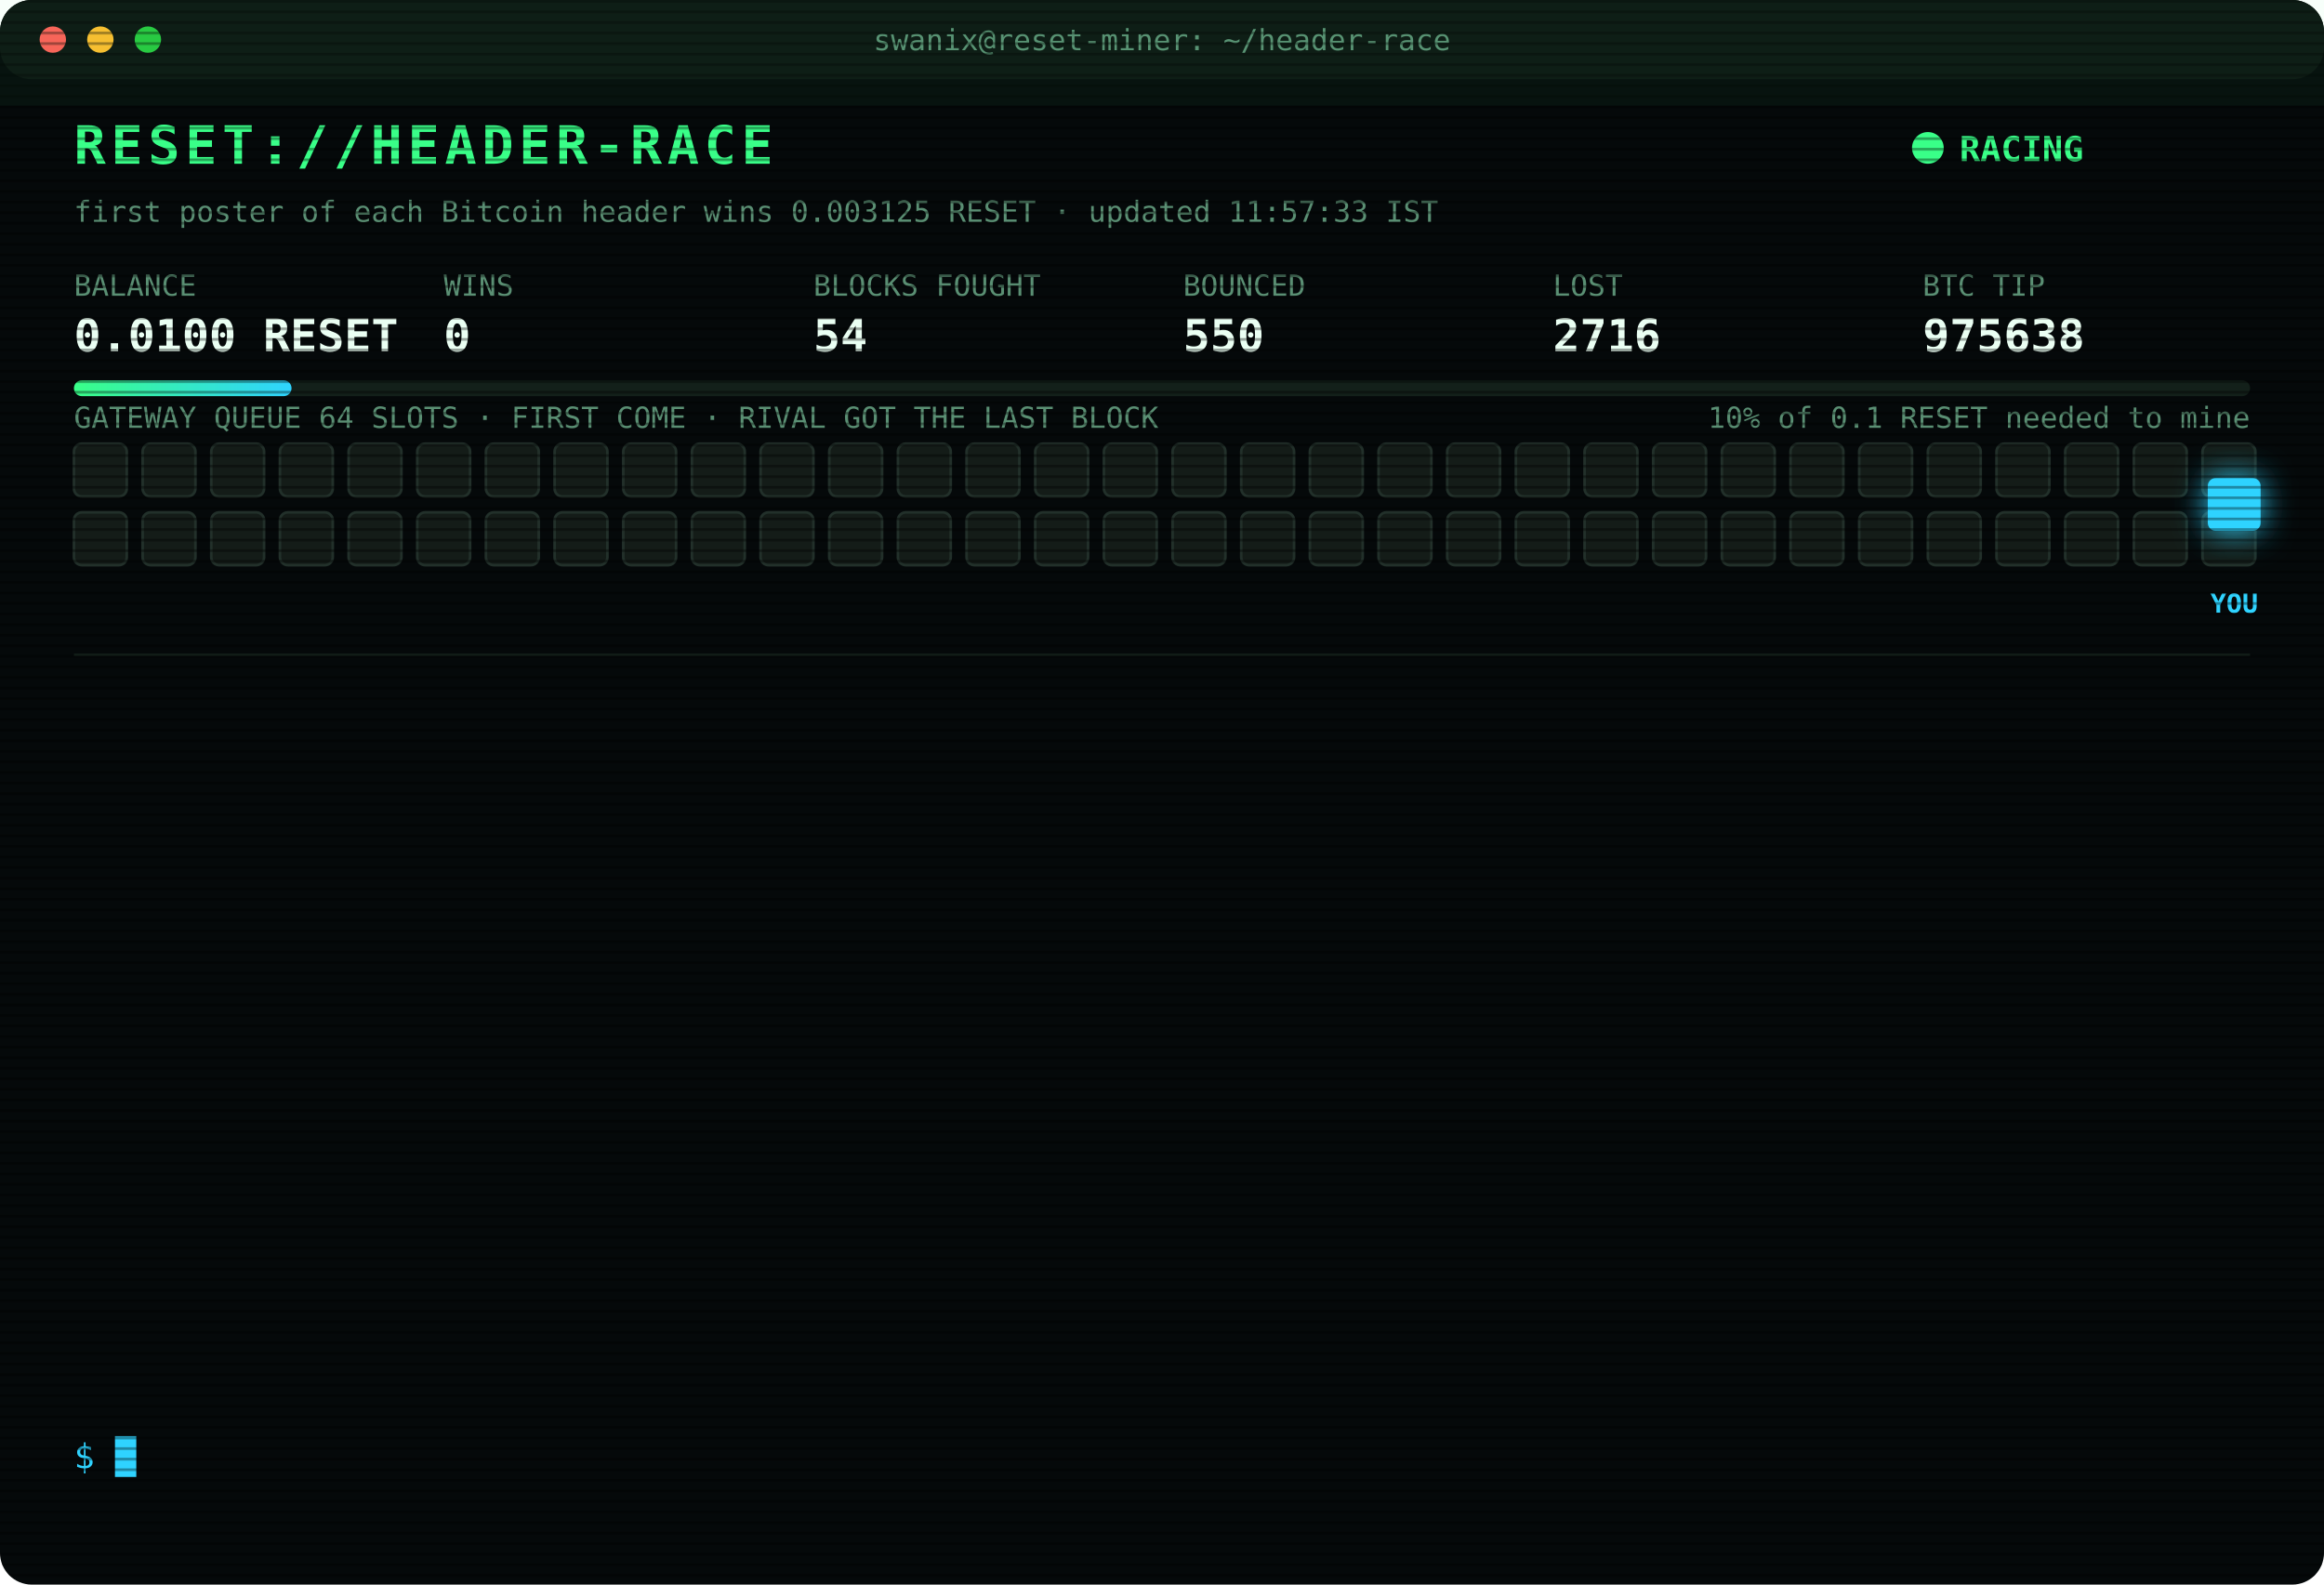
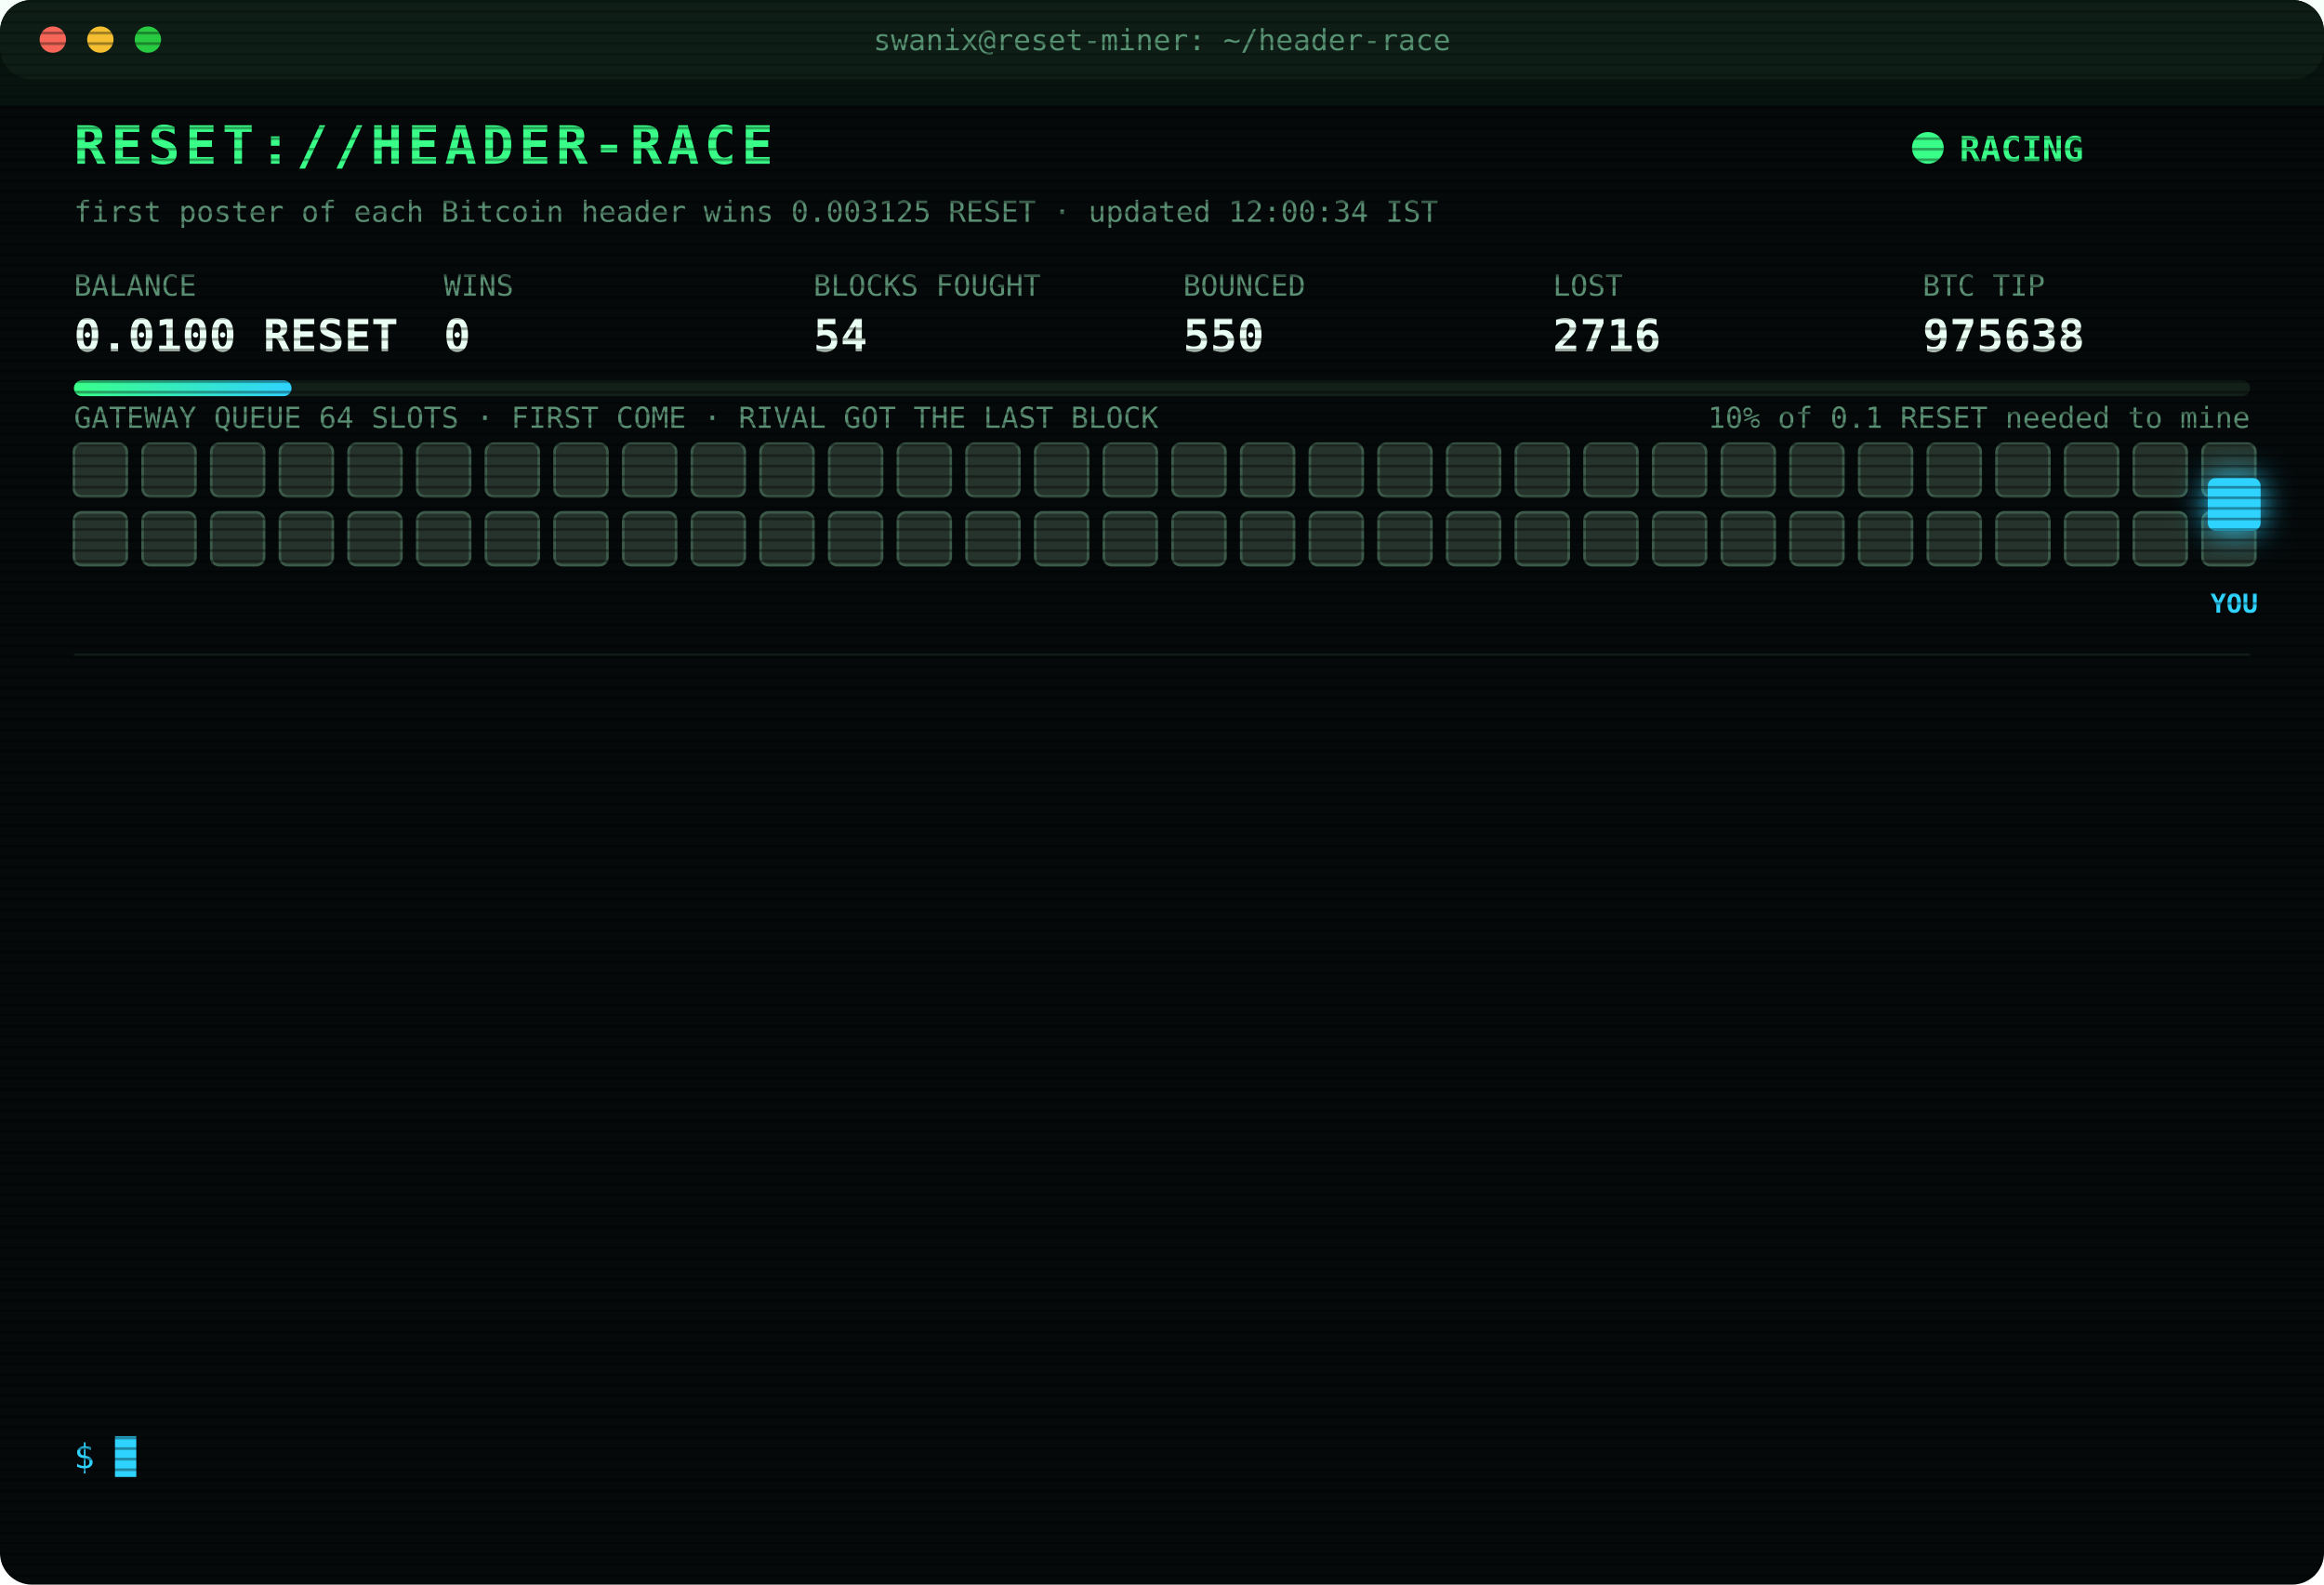
<svg xmlns="http://www.w3.org/2000/svg" width="880" height="600" viewBox="0 0 880 600" font-family="ui-monospace,SFMono-Regular,Menlo,Consolas,monospace">
  <style>
text{font-size:13px;fill:#7CFFB2}
.title{font-size:20px;font-weight:700;fill:#39FF88;letter-spacing:2px;animation:glitch 3s infinite steps(1)}
.sub{fill:#2fd3ff}.k{fill:#5a8f73;font-size:11px}.v{font-size:17px;font-weight:700;fill:#eafff3}
.ts{fill:#3f6b56}.boot{fill:#2fd3ff}.dim{fill:#5a8f73}.bad{fill:#ff4d6d}.warn{fill:#ffd23f}.mag{fill:#ff5cf0}.win{fill:#39FF88;font-weight:700}
.tag{font-size:10px;fill:#2fd3ff;font-weight:700}
.rival{fill:#26332c;stroke:#3c5a49;animation:jam 1.2s infinite alternate}
.idle{fill:#141c18;stroke:#22302a;animation:breathe 4s infinite}
.me{fill:#2fd3ff;filter:drop-shadow(0 0 6px #2fd3ff)}
.hover{animation:nudge 1.1s infinite ease-in-out}.bounce{animation:kick 1.4s infinite}
.ln{opacity:0;animation:in .4s forwards}
.cur{animation:blink 1s infinite steps(1)}
.scan{animation:scan 6s infinite linear}
.led{animation:blink 1.4s infinite}
@keyframes in{from{opacity:0;transform:translateX(-6px)}to{opacity:1;transform:none}}
@keyframes blink{50%{opacity:0}}
@keyframes jam{to{fill:#33463b}}
@keyframes breathe{50%{opacity:.4}}
@keyframes nudge{50%{transform:translateX(-10px)}}
@keyframes kick{0%,100%{transform:none}30%{transform:translateX(-14px)}55%{transform:translateX(10px) translateY(-6px)}}
@keyframes glitch{0%,92%{transform:none}93%{transform:translateX(2px);fill:#ff4d6d}95%{transform:translateX(-2px);fill:#2fd3ff}97%{transform:none}}
@keyframes scan{from{transform:translateY(-40px)}to{transform:translateY(600px)}}
</style>
  <defs>
    <pattern id="sl" width="4" height="4" patternUnits="userSpaceOnUse">
      <rect width="4" height="1" fill="#000" opacity=".35" />
    </pattern>
    <linearGradient id="bar">
      <stop offset="0" stop-color="#39FF88" />
      <stop offset="1" stop-color="#2fd3ff" />
    </linearGradient>
  </defs>
  <rect width="880" height="600" rx="12" fill="#05090a" />
  <rect width="880" height="30" rx="12" fill="#0d1512" />
  <circle cx="20" cy="15" r="5" fill="#ff5f57" />
  <circle cx="38" cy="15" r="5" fill="#febc2e" />
  <circle cx="56" cy="15" r="5" fill="#28c840" />
  <text x="440" y="19" text-anchor="middle" class="k">swanix@reset-miner: ~/header-race</text>
  <text x="28" y="62" class="title">RESET://HEADER-RACE</text>
  <circle class="led" cx="730" cy="56" r="6" fill="#39FF88" />
  <text x="742" y="61" class="win">RACING</text>
-   <text x="28" y="84" class="k">first poster of each Bitcoin header wins 0.003125 RESET · updated 11:57:33 IST</text>
+   <text x="28" y="84" class="k">first poster of each Bitcoin header wins 0.003125 RESET · updated 12:00:34 IST</text>
  <text x="28" y="112" class="k">BALANCE</text>
  <text x="28" y="133" class="v">0.0100 RESET</text>
  <text x="168" y="112" class="k">WINS</text>
  <text x="168" y="133" class="v">0</text>
  <text x="308" y="112" class="k">BLOCKS FOUGHT</text>
  <text x="308" y="133" class="v">54</text>
  <text x="448" y="112" class="k">BOUNCED</text>
  <text x="448" y="133" class="v">550</text>
  <text x="588" y="112" class="k">LOST</text>
  <text x="588" y="133" class="v">2716</text>
  <text x="728" y="112" class="k">BTC TIP</text>
  <text x="728" y="133" class="v">975638</text>
  <rect x="28" y="144" width="824" height="6" rx="3" fill="#13201a" />
  <rect x="28" y="144" width="82.4" height="6" rx="3" fill="url(#bar)" />
  <text x="852" y="162" text-anchor="end" class="k">10% of 0.1 RESET needed to mine</text>
  <text x="28" y="162" class="k">GATEWAY QUEUE 64 SLOTS · FIRST COME · RIVAL GOT THE LAST BLOCK</text>
-   <rect class="idle" x="28" y="168" width="20" height="20" rx="3" style="animation-delay:0.00s" />
-   <rect class="idle" x="54" y="168" width="20" height="20" rx="3" style="animation-delay:0.05s" />
-   <rect class="idle" x="80" y="168" width="20" height="20" rx="3" style="animation-delay:0.10s" />
-   <rect class="idle" x="106" y="168" width="20" height="20" rx="3" style="animation-delay:0.15s" />
-   <rect class="idle" x="132" y="168" width="20" height="20" rx="3" style="animation-delay:0.20s" />
-   <rect class="idle" x="158" y="168" width="20" height="20" rx="3" style="animation-delay:0.25s" />
-   <rect class="idle" x="184" y="168" width="20" height="20" rx="3" style="animation-delay:0.30s" />
-   <rect class="idle" x="210" y="168" width="20" height="20" rx="3" style="animation-delay:0.35s" />
-   <rect class="idle" x="236" y="168" width="20" height="20" rx="3" style="animation-delay:0.40s" />
-   <rect class="idle" x="262" y="168" width="20" height="20" rx="3" style="animation-delay:0.45s" />
-   <rect class="idle" x="288" y="168" width="20" height="20" rx="3" style="animation-delay:0.50s" />
-   <rect class="idle" x="314" y="168" width="20" height="20" rx="3" style="animation-delay:0.55s" />
-   <rect class="idle" x="340" y="168" width="20" height="20" rx="3" style="animation-delay:0.60s" />
-   <rect class="idle" x="366" y="168" width="20" height="20" rx="3" style="animation-delay:0.65s" />
-   <rect class="idle" x="392" y="168" width="20" height="20" rx="3" style="animation-delay:0.70s" />
-   <rect class="idle" x="418" y="168" width="20" height="20" rx="3" style="animation-delay:0.75s" />
-   <rect class="idle" x="444" y="168" width="20" height="20" rx="3" style="animation-delay:0.80s" />
-   <rect class="idle" x="470" y="168" width="20" height="20" rx="3" style="animation-delay:0.85s" />
-   <rect class="idle" x="496" y="168" width="20" height="20" rx="3" style="animation-delay:0.90s" />
-   <rect class="idle" x="522" y="168" width="20" height="20" rx="3" style="animation-delay:0.95s" />
-   <rect class="idle" x="548" y="168" width="20" height="20" rx="3" style="animation-delay:1.00s" />
-   <rect class="idle" x="574" y="168" width="20" height="20" rx="3" style="animation-delay:1.05s" />
-   <rect class="idle" x="600" y="168" width="20" height="20" rx="3" style="animation-delay:1.10s" />
-   <rect class="idle" x="626" y="168" width="20" height="20" rx="3" style="animation-delay:1.15s" />
-   <rect class="idle" x="652" y="168" width="20" height="20" rx="3" style="animation-delay:1.20s" />
-   <rect class="idle" x="678" y="168" width="20" height="20" rx="3" style="animation-delay:1.25s" />
-   <rect class="idle" x="704" y="168" width="20" height="20" rx="3" style="animation-delay:1.30s" />
-   <rect class="idle" x="730" y="168" width="20" height="20" rx="3" style="animation-delay:1.35s" />
-   <rect class="idle" x="756" y="168" width="20" height="20" rx="3" style="animation-delay:1.40s" />
-   <rect class="idle" x="782" y="168" width="20" height="20" rx="3" style="animation-delay:1.45s" />
-   <rect class="idle" x="808" y="168" width="20" height="20" rx="3" style="animation-delay:1.50s" />
-   <rect class="idle" x="834" y="168" width="20" height="20" rx="3" style="animation-delay:1.55s" />
-   <rect class="idle" x="28" y="194" width="20" height="20" rx="3" style="animation-delay:1.60s" />
-   <rect class="idle" x="54" y="194" width="20" height="20" rx="3" style="animation-delay:1.65s" />
-   <rect class="idle" x="80" y="194" width="20" height="20" rx="3" style="animation-delay:1.70s" />
-   <rect class="idle" x="106" y="194" width="20" height="20" rx="3" style="animation-delay:1.75s" />
-   <rect class="idle" x="132" y="194" width="20" height="20" rx="3" style="animation-delay:1.80s" />
-   <rect class="idle" x="158" y="194" width="20" height="20" rx="3" style="animation-delay:1.85s" />
-   <rect class="idle" x="184" y="194" width="20" height="20" rx="3" style="animation-delay:1.90s" />
-   <rect class="idle" x="210" y="194" width="20" height="20" rx="3" style="animation-delay:1.95s" />
-   <rect class="idle" x="236" y="194" width="20" height="20" rx="3" style="animation-delay:2.00s" />
-   <rect class="idle" x="262" y="194" width="20" height="20" rx="3" style="animation-delay:2.05s" />
-   <rect class="idle" x="288" y="194" width="20" height="20" rx="3" style="animation-delay:2.10s" />
-   <rect class="idle" x="314" y="194" width="20" height="20" rx="3" style="animation-delay:2.15s" />
-   <rect class="idle" x="340" y="194" width="20" height="20" rx="3" style="animation-delay:2.20s" />
-   <rect class="idle" x="366" y="194" width="20" height="20" rx="3" style="animation-delay:2.25s" />
-   <rect class="idle" x="392" y="194" width="20" height="20" rx="3" style="animation-delay:2.30s" />
-   <rect class="idle" x="418" y="194" width="20" height="20" rx="3" style="animation-delay:2.35s" />
-   <rect class="idle" x="444" y="194" width="20" height="20" rx="3" style="animation-delay:2.40s" />
-   <rect class="idle" x="470" y="194" width="20" height="20" rx="3" style="animation-delay:2.45s" />
-   <rect class="idle" x="496" y="194" width="20" height="20" rx="3" style="animation-delay:2.50s" />
-   <rect class="idle" x="522" y="194" width="20" height="20" rx="3" style="animation-delay:2.55s" />
-   <rect class="idle" x="548" y="194" width="20" height="20" rx="3" style="animation-delay:2.60s" />
-   <rect class="idle" x="574" y="194" width="20" height="20" rx="3" style="animation-delay:2.65s" />
-   <rect class="idle" x="600" y="194" width="20" height="20" rx="3" style="animation-delay:2.70s" />
-   <rect class="idle" x="626" y="194" width="20" height="20" rx="3" style="animation-delay:2.75s" />
-   <rect class="idle" x="652" y="194" width="20" height="20" rx="3" style="animation-delay:2.80s" />
-   <rect class="idle" x="678" y="194" width="20" height="20" rx="3" style="animation-delay:2.85s" />
-   <rect class="idle" x="704" y="194" width="20" height="20" rx="3" style="animation-delay:2.90s" />
-   <rect class="idle" x="730" y="194" width="20" height="20" rx="3" style="animation-delay:2.95s" />
-   <rect class="idle" x="756" y="194" width="20" height="20" rx="3" style="animation-delay:3.00s" />
-   <rect class="idle" x="782" y="194" width="20" height="20" rx="3" style="animation-delay:3.05s" />
-   <rect class="idle" x="808" y="194" width="20" height="20" rx="3" style="animation-delay:3.10s" />
-   <rect class="idle" x="834" y="194" width="20" height="20" rx="3" style="animation-delay:3.15s" />
+   <rect class="rival" x="28" y="168" width="20" height="20" rx="3" style="animation-delay:0.00s" />
+   <rect class="rival" x="54" y="168" width="20" height="20" rx="3" style="animation-delay:0.05s" />
+   <rect class="rival" x="80" y="168" width="20" height="20" rx="3" style="animation-delay:0.10s" />
+   <rect class="rival" x="106" y="168" width="20" height="20" rx="3" style="animation-delay:0.15s" />
+   <rect class="rival" x="132" y="168" width="20" height="20" rx="3" style="animation-delay:0.20s" />
+   <rect class="rival" x="158" y="168" width="20" height="20" rx="3" style="animation-delay:0.25s" />
+   <rect class="rival" x="184" y="168" width="20" height="20" rx="3" style="animation-delay:0.30s" />
+   <rect class="rival" x="210" y="168" width="20" height="20" rx="3" style="animation-delay:0.35s" />
+   <rect class="rival" x="236" y="168" width="20" height="20" rx="3" style="animation-delay:0.40s" />
+   <rect class="rival" x="262" y="168" width="20" height="20" rx="3" style="animation-delay:0.45s" />
+   <rect class="rival" x="288" y="168" width="20" height="20" rx="3" style="animation-delay:0.50s" />
+   <rect class="rival" x="314" y="168" width="20" height="20" rx="3" style="animation-delay:0.55s" />
+   <rect class="rival" x="340" y="168" width="20" height="20" rx="3" style="animation-delay:0.60s" />
+   <rect class="rival" x="366" y="168" width="20" height="20" rx="3" style="animation-delay:0.65s" />
+   <rect class="rival" x="392" y="168" width="20" height="20" rx="3" style="animation-delay:0.70s" />
+   <rect class="rival" x="418" y="168" width="20" height="20" rx="3" style="animation-delay:0.75s" />
+   <rect class="rival" x="444" y="168" width="20" height="20" rx="3" style="animation-delay:0.80s" />
+   <rect class="rival" x="470" y="168" width="20" height="20" rx="3" style="animation-delay:0.85s" />
+   <rect class="rival" x="496" y="168" width="20" height="20" rx="3" style="animation-delay:0.90s" />
+   <rect class="rival" x="522" y="168" width="20" height="20" rx="3" style="animation-delay:0.95s" />
+   <rect class="rival" x="548" y="168" width="20" height="20" rx="3" style="animation-delay:1.00s" />
+   <rect class="rival" x="574" y="168" width="20" height="20" rx="3" style="animation-delay:1.05s" />
+   <rect class="rival" x="600" y="168" width="20" height="20" rx="3" style="animation-delay:1.10s" />
+   <rect class="rival" x="626" y="168" width="20" height="20" rx="3" style="animation-delay:1.15s" />
+   <rect class="rival" x="652" y="168" width="20" height="20" rx="3" style="animation-delay:1.20s" />
+   <rect class="rival" x="678" y="168" width="20" height="20" rx="3" style="animation-delay:1.25s" />
+   <rect class="rival" x="704" y="168" width="20" height="20" rx="3" style="animation-delay:1.30s" />
+   <rect class="rival" x="730" y="168" width="20" height="20" rx="3" style="animation-delay:1.35s" />
+   <rect class="rival" x="756" y="168" width="20" height="20" rx="3" style="animation-delay:1.40s" />
+   <rect class="rival" x="782" y="168" width="20" height="20" rx="3" style="animation-delay:1.45s" />
+   <rect class="rival" x="808" y="168" width="20" height="20" rx="3" style="animation-delay:1.50s" />
+   <rect class="rival" x="834" y="168" width="20" height="20" rx="3" style="animation-delay:1.55s" />
+   <rect class="rival" x="28" y="194" width="20" height="20" rx="3" style="animation-delay:1.60s" />
+   <rect class="rival" x="54" y="194" width="20" height="20" rx="3" style="animation-delay:1.65s" />
+   <rect class="rival" x="80" y="194" width="20" height="20" rx="3" style="animation-delay:1.70s" />
+   <rect class="rival" x="106" y="194" width="20" height="20" rx="3" style="animation-delay:1.75s" />
+   <rect class="rival" x="132" y="194" width="20" height="20" rx="3" style="animation-delay:1.80s" />
+   <rect class="rival" x="158" y="194" width="20" height="20" rx="3" style="animation-delay:1.85s" />
+   <rect class="rival" x="184" y="194" width="20" height="20" rx="3" style="animation-delay:1.90s" />
+   <rect class="rival" x="210" y="194" width="20" height="20" rx="3" style="animation-delay:1.95s" />
+   <rect class="rival" x="236" y="194" width="20" height="20" rx="3" style="animation-delay:2.00s" />
+   <rect class="rival" x="262" y="194" width="20" height="20" rx="3" style="animation-delay:2.05s" />
+   <rect class="rival" x="288" y="194" width="20" height="20" rx="3" style="animation-delay:2.10s" />
+   <rect class="rival" x="314" y="194" width="20" height="20" rx="3" style="animation-delay:2.15s" />
+   <rect class="rival" x="340" y="194" width="20" height="20" rx="3" style="animation-delay:2.20s" />
+   <rect class="rival" x="366" y="194" width="20" height="20" rx="3" style="animation-delay:2.25s" />
+   <rect class="rival" x="392" y="194" width="20" height="20" rx="3" style="animation-delay:2.30s" />
+   <rect class="rival" x="418" y="194" width="20" height="20" rx="3" style="animation-delay:2.35s" />
+   <rect class="rival" x="444" y="194" width="20" height="20" rx="3" style="animation-delay:2.40s" />
+   <rect class="rival" x="470" y="194" width="20" height="20" rx="3" style="animation-delay:2.45s" />
+   <rect class="rival" x="496" y="194" width="20" height="20" rx="3" style="animation-delay:2.50s" />
+   <rect class="rival" x="522" y="194" width="20" height="20" rx="3" style="animation-delay:2.55s" />
+   <rect class="rival" x="548" y="194" width="20" height="20" rx="3" style="animation-delay:2.60s" />
+   <rect class="rival" x="574" y="194" width="20" height="20" rx="3" style="animation-delay:2.65s" />
+   <rect class="rival" x="600" y="194" width="20" height="20" rx="3" style="animation-delay:2.70s" />
+   <rect class="rival" x="626" y="194" width="20" height="20" rx="3" style="animation-delay:2.75s" />
+   <rect class="rival" x="652" y="194" width="20" height="20" rx="3" style="animation-delay:2.80s" />
+   <rect class="rival" x="678" y="194" width="20" height="20" rx="3" style="animation-delay:2.85s" />
+   <rect class="rival" x="704" y="194" width="20" height="20" rx="3" style="animation-delay:2.90s" />
+   <rect class="rival" x="730" y="194" width="20" height="20" rx="3" style="animation-delay:2.95s" />
+   <rect class="rival" x="756" y="194" width="20" height="20" rx="3" style="animation-delay:3.00s" />
+   <rect class="rival" x="782" y="194" width="20" height="20" rx="3" style="animation-delay:3.05s" />
+   <rect class="rival" x="808" y="194" width="20" height="20" rx="3" style="animation-delay:3.10s" />
+   <rect class="rival" x="834" y="194" width="20" height="20" rx="3" style="animation-delay:3.15s" />
  <g class="hover">
    <rect class="me" x="836" y="181" width="20" height="20" rx="3" />
    <text class="tag" x="846" y="232" text-anchor="middle">YOU</text>
  </g>
  <line x1="28" x2="852" y1="248" y2="248" stroke="#13201a" />
  <g class="ln" style="animation-delay:0.40s">
    <text x="28" y="270" class="ts">11:04:50</text>
    <text x="104" y="270" class="bad">[GATEWAY DOWN] no response · 477ms</text>
  </g>
  <g class="ln" style="animation-delay:0.65s">
    <text x="28" y="292" class="ts">11:04:51</text>
    <text x="104" y="292" class="bad">[GATEWAY DOWN] no response · 151ms</text>
  </g>
  <g class="ln" style="animation-delay:0.90s">
    <text x="28" y="314" class="ts">11:04:52</text>
    <text x="104" y="314" class="bad">[GATEWAY DOWN] no response · 151ms</text>
  </g>
  <g class="ln" style="animation-delay:1.15s">
    <text x="28" y="336" class="ts">11:04:54</text>
    <text x="104" y="336" class="bad">[GATEWAY DOWN] no response · 484ms</text>
  </g>
  <g class="ln" style="animation-delay:1.40s">
    <text x="28" y="358" class="ts">11:04:55</text>
    <text x="104" y="358" class="bad">[GATEWAY DOWN] no response · 503ms</text>
  </g>
  <g class="ln" style="animation-delay:1.65s">
    <text x="28" y="380" class="ts">11:04:56</text>
    <text x="104" y="380" class="bad">[GATEWAY DOWN] no response · 478ms</text>
  </g>
  <g class="ln" style="animation-delay:1.90s">
    <text x="28" y="402" class="ts">11:04:57</text>
    <text x="104" y="402" class="bad">[GATEWAY DOWN] no response · 152ms</text>
  </g>
  <g class="ln" style="animation-delay:2.15s">
    <text x="28" y="424" class="ts">11:04:58</text>
    <text x="104" y="424" class="bad">[GATEWAY DOWN] no response · 454ms</text>
  </g>
  <g class="ln" style="animation-delay:2.40s">
    <text x="28" y="446" class="ts">11:04:59</text>
    <text x="104" y="446" class="bad">[GATEWAY DOWN] no response · 478ms</text>
  </g>
  <g class="ln" style="animation-delay:2.65s">
    <text x="28" y="468" class="ts">11:05:00</text>
    <text x="104" y="468" class="bad">[GATEWAY DOWN] no response · 475ms</text>
  </g>
  <g class="ln" style="animation-delay:2.90s">
    <text x="28" y="490" class="ts">11:05:05</text>
    <text x="104" y="490" class="bad">[LOST] #975636 taken by a rival miner</text>
  </g>
  <g class="ln" style="animation-delay:3.15s">
    <text x="28" y="512" class="ts">11:20:41</text>
    <text x="104" y="512" class="bad">[LOST] #975637 taken by a rival miner</text>
  </g>
  <g class="ln" style="animation-delay:3.40s">
    <text x="28" y="534" class="ts">11:57:33</text>
    <text x="104" y="534" class="bad">[LOST] #975638 taken by a rival miner</text>
  </g>
  <text x="28" y="556" class="sub">$ <tspan class="cur">█</tspan>
  </text>
  <rect width="880" height="600" rx="12" fill="url(#sl)" pointer-events="none" />
  <rect class="scan" width="880" height="40" fill="#39FF88" opacity=".04" />
</svg>
